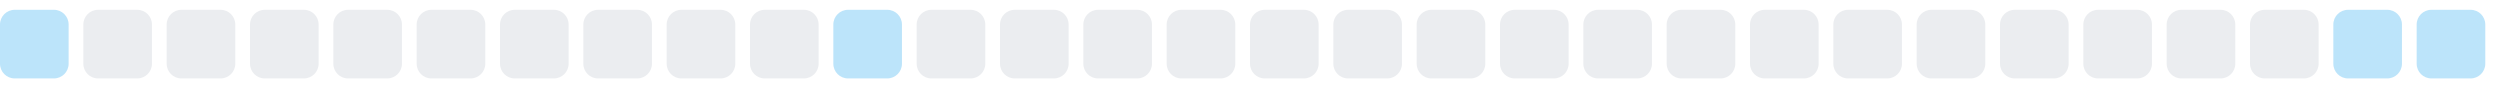
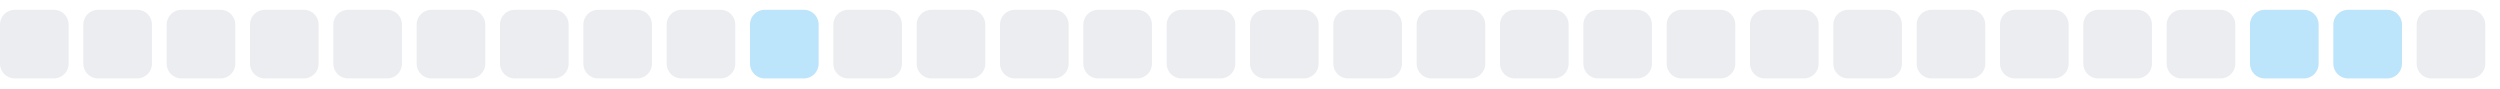
<svg xmlns="http://www.w3.org/2000/svg" width="255" height="9">
  <style>
        .level0 { fill: #ebedf0; }
        .level1 { fill: #bce4fa; }
        .level2 { fill: #75c7f7; }
        .level3 { fill: #30a9f2; }
        .level4 { fill: #008ee6; }
        @media (prefers-color-scheme: dark) {
          .level0 { fill: #161b22; }
          .level1 { fill: #0b3b5c; }
          .level2 { fill: #0a6299; }
          .level3 { fill: #008ee6; }
          .level4 { fill: #5bc4ff; }
        }
      </style>
-   <rect x="0.0" y="1" width="7" height="7" rx="1.5" ry="1.5" class="level1" />
+   <rect x="0.0" y="1" width="7" height="7" rx="1.5" ry="1.5" class="level0" />
  <rect x="8.5" y="1" width="7" height="7" rx="1.5" ry="1.5" class="level0" />
  <rect x="17.0" y="1" width="7" height="7" rx="1.5" ry="1.5" class="level0" />
  <rect x="25.5" y="1" width="7" height="7" rx="1.5" ry="1.5" class="level0" />
  <rect x="34.0" y="1" width="7" height="7" rx="1.5" ry="1.5" class="level0" />
  <rect x="42.5" y="1" width="7" height="7" rx="1.5" ry="1.5" class="level0" />
  <rect x="51.0" y="1" width="7" height="7" rx="1.5" ry="1.5" class="level0" />
  <rect x="59.5" y="1" width="7" height="7" rx="1.5" ry="1.5" class="level0" />
  <rect x="68.0" y="1" width="7" height="7" rx="1.5" ry="1.5" class="level0" />
-   <rect x="76.5" y="1" width="7" height="7" rx="1.5" ry="1.5" class="level0" />
-   <rect x="85.0" y="1" width="7" height="7" rx="1.5" ry="1.5" class="level1" />
+   <rect x="76.5" y="1" width="7" height="7" rx="1.5" ry="1.5" class="level1" />
+   <rect x="85.0" y="1" width="7" height="7" rx="1.5" ry="1.5" class="level0" />
  <rect x="93.5" y="1" width="7" height="7" rx="1.5" ry="1.5" class="level0" />
  <rect x="102.0" y="1" width="7" height="7" rx="1.5" ry="1.5" class="level0" />
  <rect x="110.5" y="1" width="7" height="7" rx="1.5" ry="1.5" class="level0" />
  <rect x="119.0" y="1" width="7" height="7" rx="1.5" ry="1.5" class="level0" />
  <rect x="127.5" y="1" width="7" height="7" rx="1.5" ry="1.5" class="level0" />
  <rect x="136.0" y="1" width="7" height="7" rx="1.5" ry="1.5" class="level0" />
  <rect x="144.5" y="1" width="7" height="7" rx="1.5" ry="1.5" class="level0" />
  <rect x="153.0" y="1" width="7" height="7" rx="1.5" ry="1.5" class="level0" />
  <rect x="161.5" y="1" width="7" height="7" rx="1.5" ry="1.5" class="level0" />
  <rect x="170.0" y="1" width="7" height="7" rx="1.5" ry="1.5" class="level0" />
  <rect x="178.5" y="1" width="7" height="7" rx="1.5" ry="1.5" class="level0" />
  <rect x="187.0" y="1" width="7" height="7" rx="1.5" ry="1.5" class="level0" />
  <rect x="195.5" y="1" width="7" height="7" rx="1.5" ry="1.5" class="level0" />
  <rect x="204.0" y="1" width="7" height="7" rx="1.5" ry="1.5" class="level0" />
  <rect x="212.5" y="1" width="7" height="7" rx="1.5" ry="1.5" class="level0" />
  <rect x="221.0" y="1" width="7" height="7" rx="1.5" ry="1.5" class="level0" />
-   <rect x="229.5" y="1" width="7" height="7" rx="1.5" ry="1.5" class="level0" />
+   <rect x="229.5" y="1" width="7" height="7" rx="1.5" ry="1.5" class="level1" />
  <rect x="238.0" y="1" width="7" height="7" rx="1.5" ry="1.5" class="level1" />
-   <rect x="246.5" y="1" width="7" height="7" rx="1.5" ry="1.5" class="level1" />
+   <rect x="246.5" y="1" width="7" height="7" rx="1.5" ry="1.5" class="level0" />
</svg>
